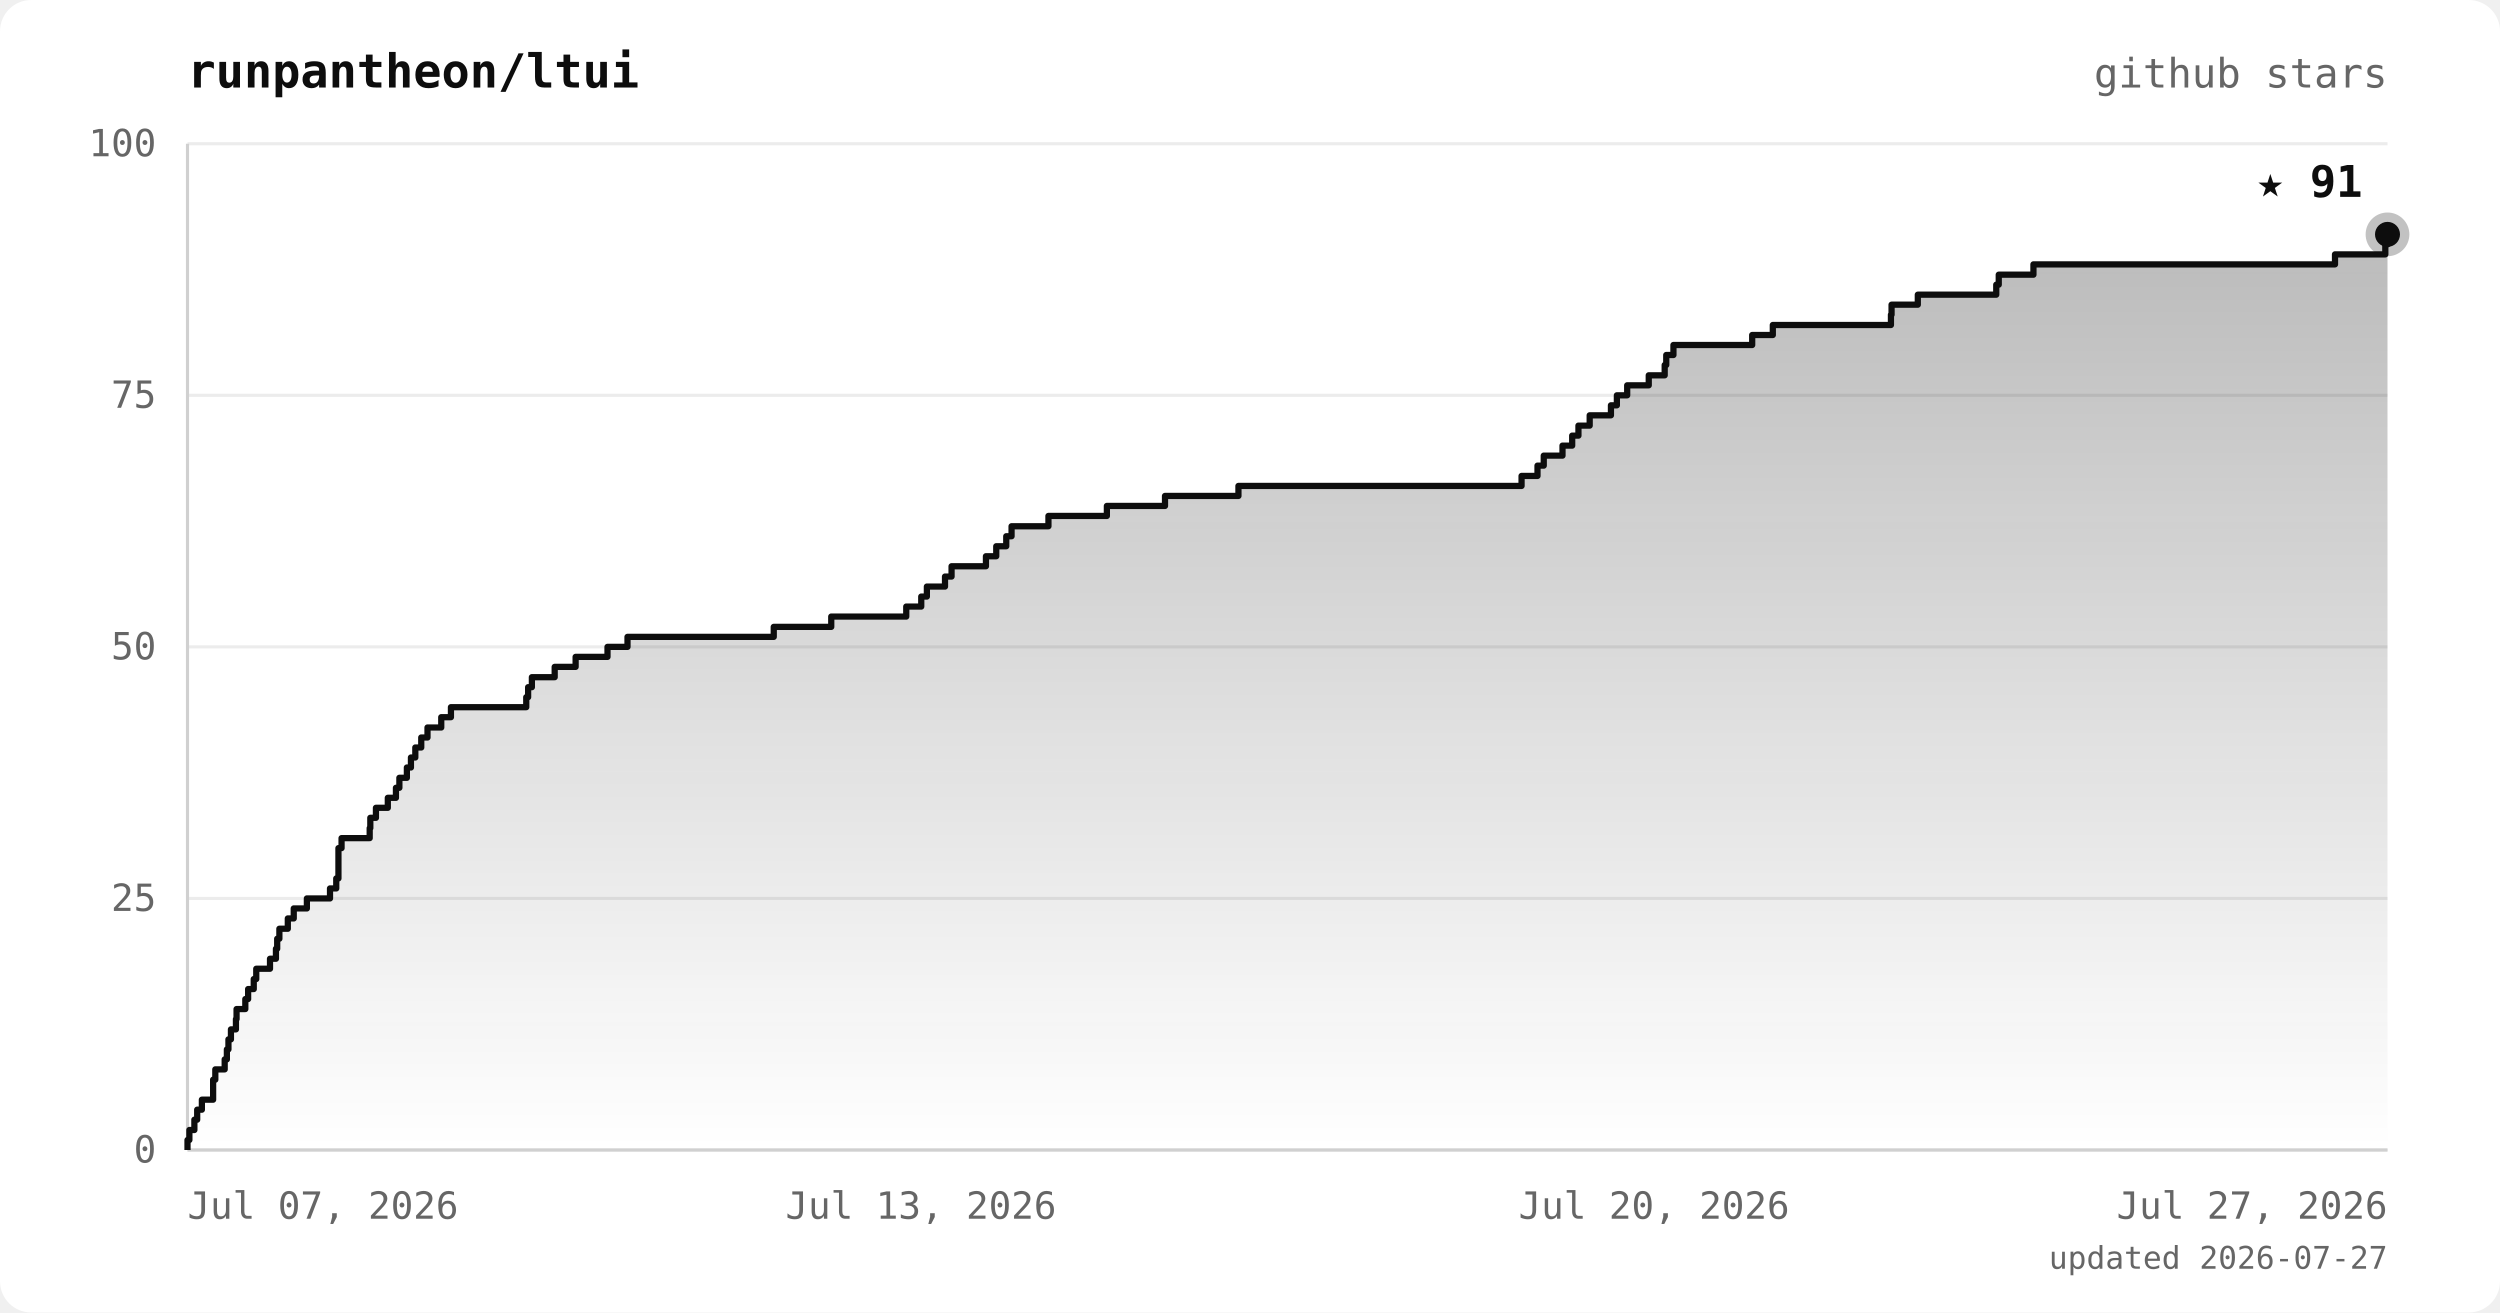
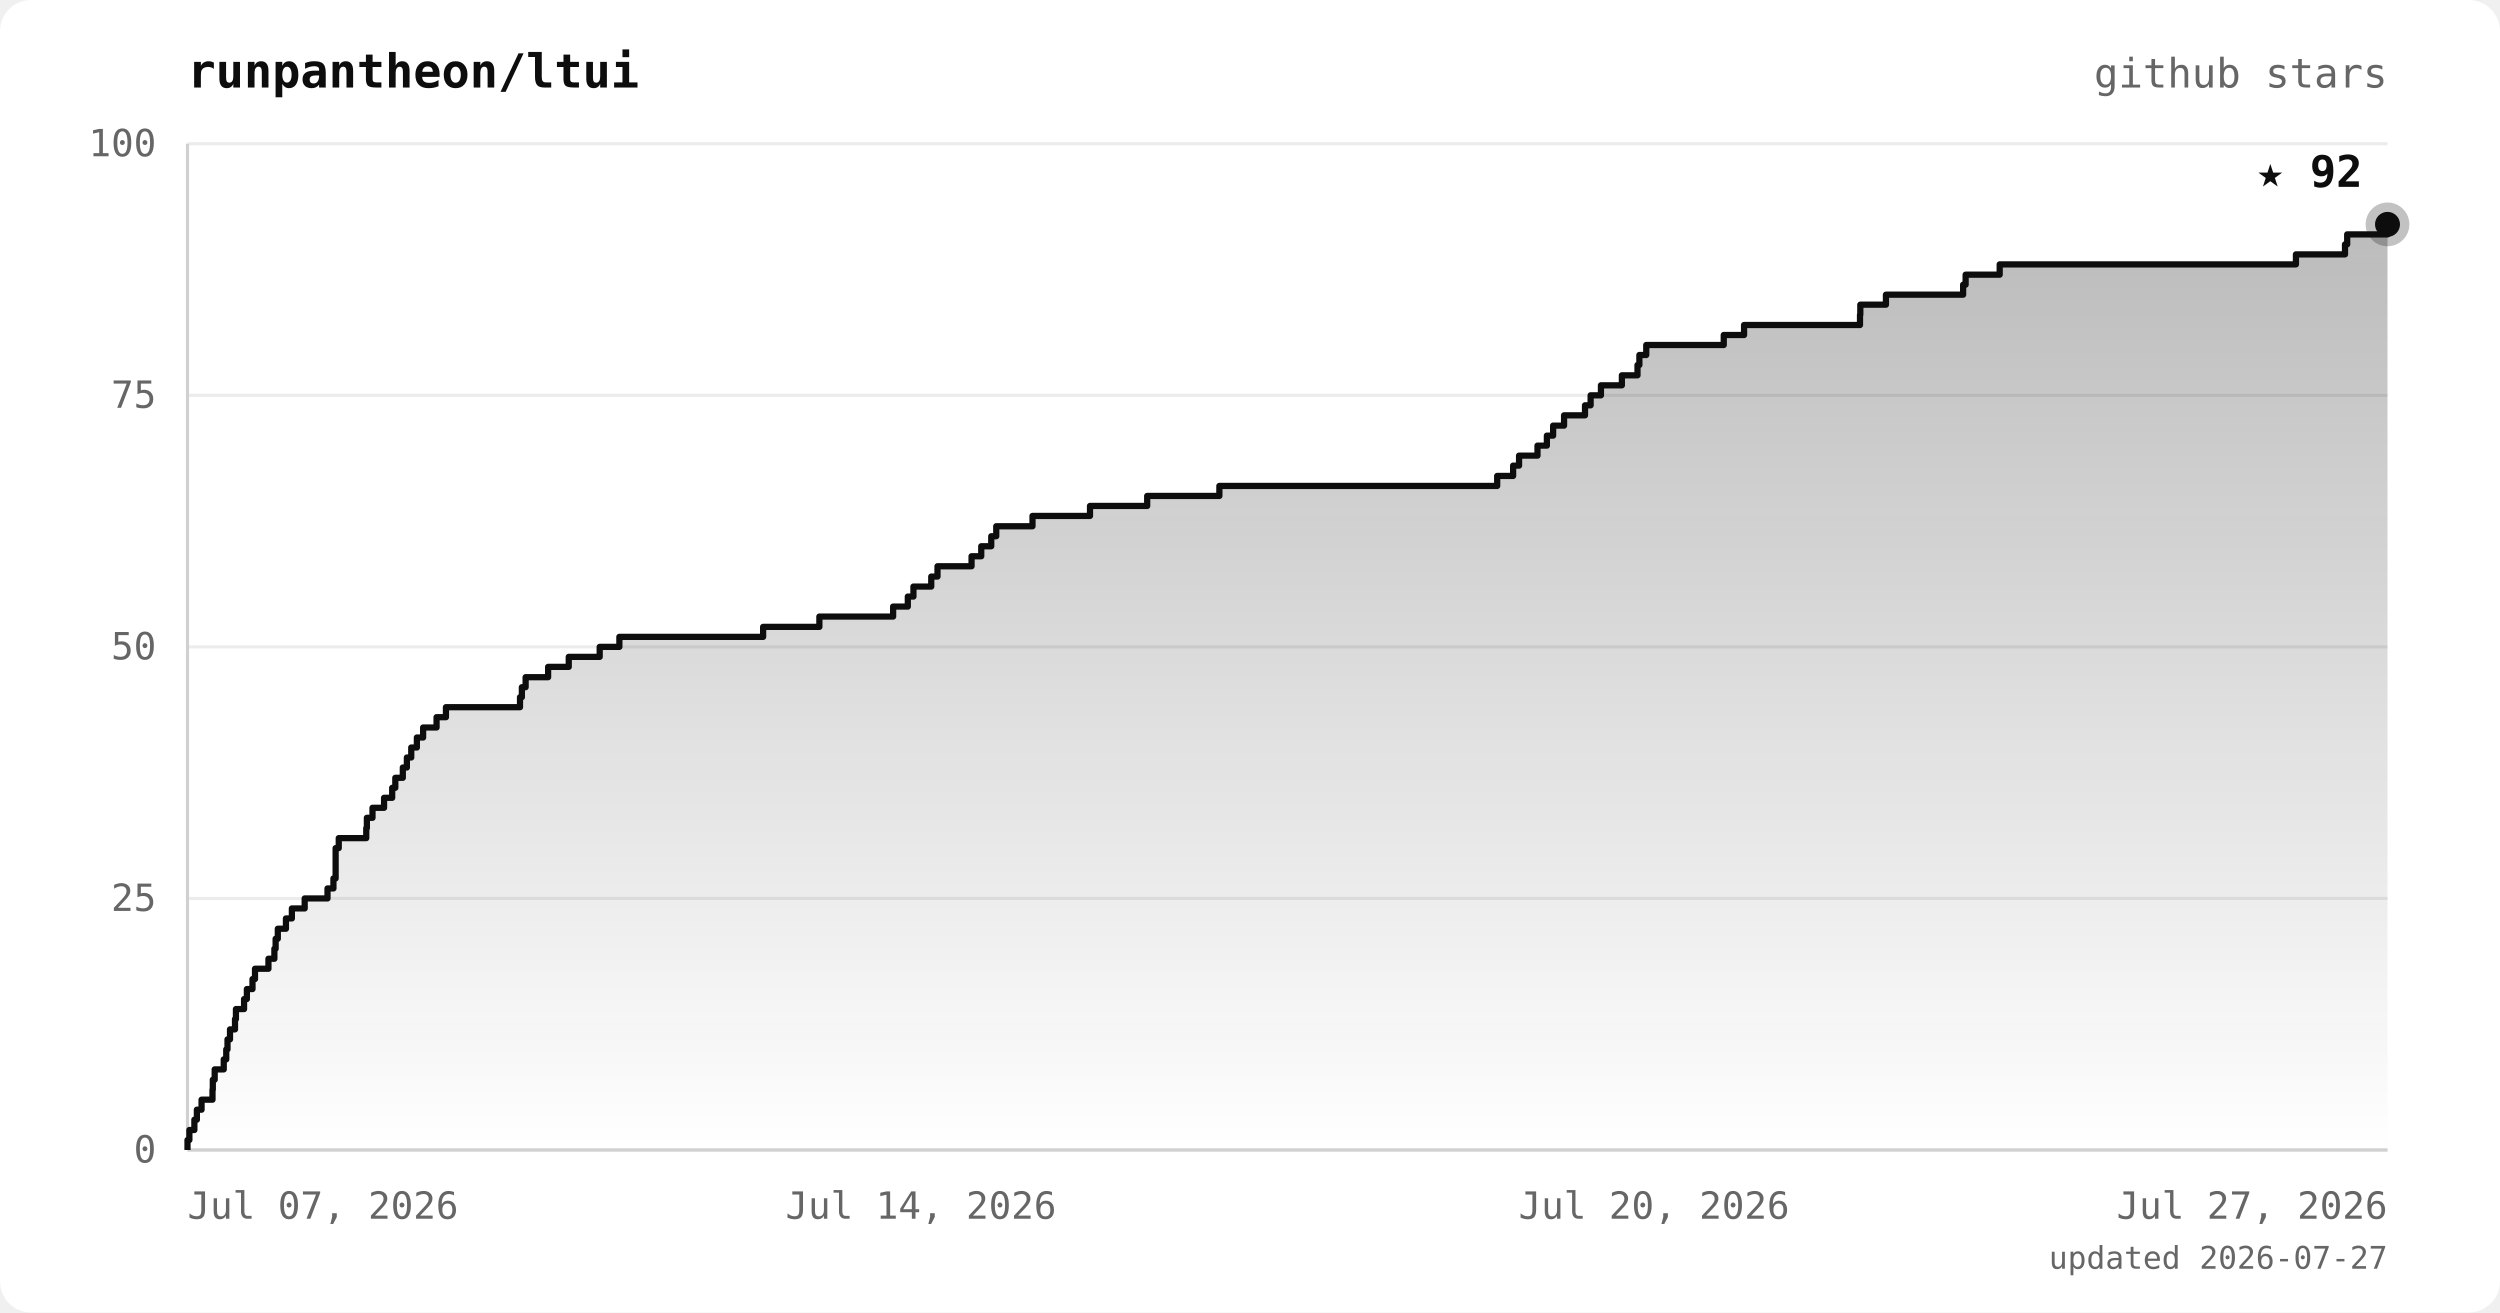
<svg xmlns="http://www.w3.org/2000/svg" viewBox="0 0 800 420" font-family="ui-monospace, 'JetBrains Mono', 'SFMono-Regular', Menlo, monospace">
  <defs>
    <linearGradient id="area" x1="0" y1="0" x2="0" y2="1">
      <stop offset="0%" stop-color="#0d0d0d" stop-opacity="0.28" />
      <stop offset="100%" stop-color="#0d0d0d" stop-opacity="0" />
    </linearGradient>
  </defs>
  <rect width="800" height="420" rx="10" fill="#ffffff" />
  <text x="60" y="28" fill="#0d0d0d" font-size="15" font-weight="bold">runpantheon/ltui</text>
  <text x="764" y="28" text-anchor="end" fill="#666666" font-size="13">github stars</text>
  <line x1="60" y1="368.0" x2="764" y2="368.0" stroke="#ececec" stroke-width="1" />
  <line x1="60" y1="287.5" x2="764" y2="287.5" stroke="#ececec" stroke-width="1" />
  <line x1="60" y1="207.0" x2="764" y2="207.0" stroke="#ececec" stroke-width="1" />
  <line x1="60" y1="126.5" x2="764" y2="126.5" stroke="#ececec" stroke-width="1" />
  <line x1="60" y1="46.0" x2="764" y2="46.0" stroke="#ececec" stroke-width="1" />
  <line x1="60" y1="46" x2="60" y2="368" stroke="#d0d0d0" stroke-width="1" />
  <line x1="60" y1="368" x2="764" y2="368" stroke="#d0d0d0" stroke-width="1" />
-   <polygon points="60,368.0 60.0,368.0 60.0,368.0 60.0,364.8 60.6,364.8 60.6,361.6 62.2,361.6 62.2,358.3 63.1,358.3 63.1,355.1 64.6,355.1 64.6,351.9 68.2,351.9 68.2,348.7 68.2,348.7 68.2,345.5 68.9,345.5 68.9,342.2 71.9,342.2 71.9,339.0 72.6,339.0 72.6,335.8 73.1,335.8 73.1,332.6 73.9,332.6 73.9,329.4 75.5,329.4 75.5,326.1 75.7,326.1 75.7,322.9 78.5,322.9 78.5,319.7 79.4,319.7 79.4,316.5 81.2,316.5 81.2,313.3 82.0,313.3 82.0,310.0 86.4,310.0 86.4,306.8 88.3,306.8 88.3,303.6 88.7,303.6 88.7,300.4 89.4,300.4 89.4,297.2 92.1,297.2 92.1,293.9 94.0,293.9 94.0,290.7 98.2,290.7 98.2,287.5 105.6,287.5 105.6,284.3 107.6,284.3 107.6,281.1 108.3,281.1 108.3,277.8 108.3,277.8 108.3,274.6 108.3,274.6 108.3,271.4 109.3,271.4 109.3,268.2 118.3,268.2 118.3,265.0 118.5,265.0 118.5,261.7 120.3,261.7 120.3,258.5 124.1,258.5 124.1,255.3 126.7,255.3 126.7,252.1 127.8,252.1 127.8,248.9 130.2,248.9 130.2,245.6 131.5,245.6 131.5,242.4 132.9,242.4 132.9,239.2 134.8,239.2 134.8,236.0 136.8,236.0 136.8,232.8 141.2,232.8 141.2,229.5 144.3,229.5 144.3,226.3 168.4,226.3 168.4,223.1 169.0,223.1 169.0,219.9 170.2,219.9 170.2,216.7 177.5,216.7 177.5,213.4 184.2,213.4 184.2,210.2 194.4,210.2 194.4,207.0 200.8,207.0 200.8,203.8 247.6,203.8 247.6,200.6 266.0,200.6 266.0,197.3 290.0,197.3 290.0,194.1 294.8,194.1 294.8,190.9 296.6,190.9 296.6,187.7 302.4,187.7 302.4,184.5 304.5,184.5 304.5,181.2 315.5,181.2 315.5,178.0 318.8,178.0 318.8,174.8 322.0,174.8 322.0,171.6 323.7,171.6 323.7,168.4 335.5,168.4 335.5,165.1 354.2,165.1 354.2,161.9 372.8,161.9 372.8,158.7 396.3,158.7 396.3,155.5 486.9,155.5 486.9,152.3 492.0,152.3 492.0,149.0 494.0,149.0 494.0,145.8 500.0,145.8 500.0,142.6 503.1,142.6 503.1,139.4 505.1,139.4 505.1,136.2 508.7,136.2 508.7,132.9 515.5,132.9 515.5,129.7 517.4,129.7 517.4,126.5 520.7,126.5 520.7,123.3 527.6,123.3 527.6,120.1 532.7,120.1 532.7,116.8 533.2,116.8 533.2,113.6 535.5,113.6 535.5,110.4 560.7,110.4 560.7,107.2 567.3,107.2 567.3,104.0 605.1,104.0 605.1,100.7 605.3,100.7 605.3,97.5 613.7,97.5 613.7,94.3 638.8,94.3 638.8,91.1 639.6,91.1 639.6,87.9 650.7,87.9 650.7,84.6 747.2,84.6 747.2,81.4 763.3,81.4 763.3,78.2 764.0,78.2 764.0,75.0 764.0,75.0 764.0,368.0" fill="url(#area)" />
-   <polyline points="60.0,368.0 60.0,368.0 60.0,364.8 60.6,364.8 60.6,361.6 62.2,361.6 62.2,358.3 63.1,358.3 63.1,355.1 64.6,355.1 64.6,351.9 68.2,351.9 68.2,348.7 68.2,348.7 68.2,345.5 68.9,345.5 68.9,342.2 71.9,342.2 71.9,339.0 72.6,339.0 72.6,335.8 73.1,335.8 73.1,332.6 73.9,332.6 73.9,329.4 75.5,329.4 75.5,326.1 75.7,326.1 75.7,322.9 78.5,322.9 78.5,319.7 79.4,319.7 79.4,316.5 81.2,316.5 81.2,313.3 82.0,313.3 82.0,310.0 86.4,310.0 86.4,306.8 88.3,306.8 88.3,303.6 88.7,303.6 88.7,300.4 89.4,300.4 89.4,297.2 92.1,297.2 92.1,293.9 94.0,293.9 94.0,290.7 98.2,290.7 98.2,287.5 105.6,287.5 105.6,284.3 107.6,284.3 107.6,281.1 108.3,281.1 108.3,277.8 108.3,277.8 108.3,274.6 108.3,274.6 108.3,271.4 109.3,271.4 109.3,268.2 118.3,268.2 118.3,265.0 118.5,265.0 118.5,261.7 120.3,261.7 120.3,258.5 124.1,258.5 124.1,255.3 126.7,255.3 126.7,252.1 127.8,252.1 127.8,248.9 130.2,248.9 130.2,245.6 131.5,245.6 131.5,242.4 132.9,242.4 132.9,239.2 134.8,239.2 134.8,236.0 136.8,236.0 136.8,232.8 141.2,232.8 141.2,229.5 144.3,229.5 144.3,226.3 168.4,226.3 168.4,223.1 169.0,223.1 169.0,219.9 170.2,219.9 170.2,216.7 177.5,216.7 177.5,213.4 184.2,213.4 184.2,210.2 194.4,210.2 194.4,207.0 200.8,207.0 200.8,203.8 247.6,203.8 247.6,200.6 266.0,200.6 266.0,197.3 290.0,197.3 290.0,194.1 294.8,194.1 294.8,190.9 296.6,190.9 296.6,187.7 302.4,187.7 302.4,184.5 304.5,184.5 304.5,181.2 315.5,181.2 315.5,178.0 318.8,178.0 318.8,174.8 322.0,174.8 322.0,171.6 323.7,171.6 323.7,168.4 335.5,168.4 335.5,165.1 354.2,165.1 354.2,161.9 372.8,161.9 372.8,158.7 396.3,158.7 396.3,155.5 486.9,155.5 486.9,152.3 492.0,152.3 492.0,149.0 494.0,149.0 494.0,145.8 500.0,145.8 500.0,142.6 503.1,142.6 503.1,139.4 505.1,139.4 505.1,136.2 508.7,136.2 508.7,132.9 515.5,132.9 515.5,129.7 517.4,129.7 517.4,126.5 520.7,126.5 520.7,123.3 527.6,123.3 527.6,120.1 532.7,120.1 532.7,116.8 533.2,116.8 533.2,113.6 535.5,113.6 535.5,110.4 560.7,110.4 560.7,107.2 567.3,107.2 567.3,104.0 605.1,104.0 605.1,100.7 605.3,100.7 605.3,97.5 613.7,97.5 613.7,94.3 638.8,94.3 638.8,91.1 639.6,91.1 639.6,87.9 650.7,87.9 650.7,84.6 747.2,84.6 747.2,81.4 763.3,81.4 763.3,78.2 764.0,78.2 764.0,75.0 764.0,75.0" fill="none" stroke="#0d0d0d" stroke-width="2" stroke-linejoin="round" />
-   <circle cx="764.0" cy="75.0" r="7" fill="#0d0d0d" opacity="0.25" />
-   <circle cx="764.0" cy="75.0" r="4" fill="#0d0d0d" />
-   <text x="756.0" y="63.0" text-anchor="end" fill="#0d0d0d" font-size="14" font-weight="bold">★ 91</text>
+   <polygon points="60,368.0 60.0,368.0 60.0,368.0 60.0,364.8 60.6,364.8 60.6,361.6 62.2,361.6 62.2,358.3 63.0,358.3 63.0,355.1 64.5,355.1 64.5,351.9 68.0,351.9 68.0,348.7 68.1,348.7 68.1,345.5 68.7,345.5 68.7,342.2 71.6,342.2 71.6,339.0 72.4,339.0 72.4,335.8 72.8,335.8 72.8,332.6 73.6,332.6 73.6,329.4 75.2,329.4 75.2,326.1 75.5,326.1 75.5,322.9 78.1,322.9 78.1,319.7 79.0,319.7 79.0,316.5 80.8,316.5 80.8,313.3 81.6,313.3 81.6,310.0 85.9,310.0 85.9,306.8 87.8,306.8 87.8,303.6 88.2,303.6 88.2,300.4 88.9,300.4 88.9,297.2 91.5,297.2 91.5,293.9 93.4,293.9 93.4,290.7 97.5,290.7 97.5,287.5 104.8,287.5 104.8,284.3 106.7,284.3 106.7,281.1 107.4,281.1 107.4,277.8 107.4,277.8 107.4,274.6 107.4,274.6 107.4,271.4 108.4,271.4 108.4,268.2 117.2,268.2 117.2,265.0 117.4,265.0 117.4,261.7 119.2,261.7 119.2,258.5 122.9,258.5 122.9,255.3 125.5,255.3 125.5,252.1 126.5,252.1 126.5,248.9 128.9,248.9 128.9,245.6 130.2,245.6 130.2,242.4 131.6,242.4 131.6,239.2 133.4,239.2 133.4,236.0 135.4,236.0 135.4,232.8 139.7,232.8 139.7,229.5 142.7,229.5 142.7,226.3 166.4,226.3 166.4,223.1 167.0,223.1 167.0,219.9 168.2,219.9 168.2,216.7 175.4,216.7 175.4,213.4 182.0,213.4 182.0,210.2 191.9,210.2 191.9,207.0 198.2,207.0 198.2,203.8 244.2,203.8 244.2,200.6 262.2,200.6 262.2,197.3 285.8,197.3 285.8,194.1 290.5,194.1 290.5,190.9 292.3,190.9 292.3,187.7 298.0,187.7 298.0,184.5 300.0,184.5 300.0,181.2 310.9,181.2 310.9,178.0 314.0,178.0 314.0,174.8 317.2,174.8 317.2,171.6 318.8,171.6 318.8,168.4 330.4,168.4 330.4,165.1 348.8,165.1 348.8,161.9 367.1,161.9 367.1,158.7 390.2,158.7 390.2,155.5 479.1,155.5 479.1,152.3 484.2,152.3 484.2,149.0 486.1,149.0 486.1,145.8 492.0,145.8 492.0,142.6 495.0,142.6 495.0,139.4 497.0,139.4 497.0,136.2 500.5,136.2 500.5,132.9 507.2,132.9 507.2,129.7 509.0,129.7 509.0,126.5 512.3,126.5 512.3,123.3 519.0,123.3 519.0,120.1 524.0,120.1 524.0,116.8 524.6,116.8 524.6,113.6 526.8,113.6 526.8,110.4 551.6,110.4 551.6,107.2 558.1,107.2 558.1,104.0 595.2,104.0 595.2,100.7 595.3,100.7 595.3,97.5 603.5,97.5 603.5,94.3 628.2,94.3 628.2,91.1 629.0,91.1 629.0,87.9 639.9,87.9 639.9,84.6 734.7,84.6 734.7,81.4 750.4,81.4 750.4,78.2 751.1,78.2 751.1,75.0 764.0,75.0 764.0,71.8 764.0,71.8 764.0,368.0" fill="url(#area)" />
+   <polyline points="60.0,368.0 60.0,368.0 60.0,364.8 60.6,364.8 60.6,361.6 62.2,361.6 62.2,358.3 63.0,358.3 63.0,355.1 64.5,355.1 64.5,351.9 68.0,351.9 68.0,348.7 68.1,348.7 68.1,345.5 68.7,345.5 68.7,342.2 71.6,342.2 71.6,339.0 72.4,339.0 72.4,335.8 72.8,335.8 72.8,332.6 73.6,332.6 73.6,329.4 75.2,329.4 75.2,326.1 75.5,326.1 75.5,322.9 78.1,322.9 78.1,319.7 79.0,319.7 79.0,316.5 80.8,316.5 80.8,313.3 81.6,313.3 81.6,310.0 85.9,310.0 85.9,306.8 87.8,306.8 87.8,303.6 88.2,303.6 88.2,300.4 88.9,300.4 88.9,297.2 91.5,297.2 91.5,293.9 93.4,293.9 93.4,290.7 97.5,290.7 97.5,287.5 104.8,287.5 104.8,284.3 106.7,284.3 106.7,281.1 107.4,281.1 107.4,277.8 107.4,277.8 107.4,274.6 107.4,274.6 107.4,271.4 108.4,271.4 108.4,268.2 117.2,268.2 117.2,265.0 117.4,265.0 117.4,261.7 119.2,261.7 119.2,258.5 122.9,258.5 122.9,255.3 125.5,255.3 125.5,252.1 126.5,252.1 126.5,248.9 128.9,248.9 128.9,245.6 130.2,245.6 130.2,242.4 131.6,242.4 131.6,239.2 133.4,239.2 133.4,236.0 135.4,236.0 135.4,232.8 139.7,232.8 139.7,229.5 142.7,229.5 142.7,226.3 166.4,226.3 166.4,223.1 167.0,223.1 167.0,219.9 168.2,219.9 168.2,216.7 175.4,216.7 175.4,213.4 182.0,213.4 182.0,210.2 191.9,210.2 191.9,207.0 198.2,207.0 198.2,203.8 244.2,203.8 244.2,200.6 262.2,200.6 262.2,197.3 285.8,197.3 285.8,194.1 290.5,194.1 290.5,190.9 292.3,190.9 292.3,187.7 298.0,187.7 298.0,184.5 300.0,184.5 300.0,181.2 310.9,181.2 310.9,178.0 314.0,178.0 314.0,174.8 317.2,174.8 317.2,171.6 318.8,171.6 318.8,168.4 330.4,168.4 330.4,165.1 348.8,165.1 348.8,161.9 367.1,161.9 367.1,158.7 390.2,158.7 390.2,155.5 479.1,155.5 479.1,152.3 484.2,152.3 484.2,149.0 486.1,149.0 486.1,145.8 492.0,145.8 492.0,142.6 495.0,142.6 495.0,139.4 497.0,139.4 497.0,136.2 500.5,136.2 500.5,132.9 507.2,132.9 507.2,129.7 509.0,129.7 509.0,126.5 512.3,126.5 512.3,123.3 519.0,123.3 519.0,120.1 524.0,120.1 524.0,116.8 524.6,116.8 524.6,113.6 526.8,113.6 526.8,110.4 551.6,110.4 551.6,107.2 558.1,107.2 558.1,104.0 595.2,104.0 595.2,100.7 595.3,100.7 595.3,97.5 603.5,97.5 603.5,94.3 628.2,94.3 628.2,91.1 629.0,91.1 629.0,87.9 639.9,87.9 639.9,84.6 734.7,84.6 734.7,81.4 750.4,81.4 750.4,78.2 751.1,78.2 751.1,75.0 764.0,75.0 764.0,71.8 764.0,71.8" fill="none" stroke="#0d0d0d" stroke-width="2" stroke-linejoin="round" />
+   <circle cx="764.0" cy="71.8" r="7" fill="#0d0d0d" opacity="0.25" />
+   <circle cx="764.0" cy="71.8" r="4" fill="#0d0d0d" />
+   <text x="756.0" y="59.8" text-anchor="end" fill="#0d0d0d" font-size="14" font-weight="bold">★ 92</text>
  <text x="50" y="372.0" text-anchor="end" fill="#666666" font-size="12">0</text>
  <text x="50" y="291.5" text-anchor="end" fill="#666666" font-size="12">25</text>
  <text x="50" y="211.0" text-anchor="end" fill="#666666" font-size="12">50</text>
  <text x="50" y="130.5" text-anchor="end" fill="#666666" font-size="12">75</text>
  <text x="50" y="50.0" text-anchor="end" fill="#666666" font-size="12">100</text>
  <text x="60.0" y="390" text-anchor="start" fill="#666666" font-size="12">Jul 07, 2026</text>
-   <text x="294.7" y="390" text-anchor="middle" fill="#666666" font-size="12">Jul 13, 2026</text>
+   <text x="294.7" y="390" text-anchor="middle" fill="#666666" font-size="12">Jul 14, 2026</text>
  <text x="529.3" y="390" text-anchor="middle" fill="#666666" font-size="12">Jul 20, 2026</text>
  <text x="764.0" y="390" text-anchor="end" fill="#666666" font-size="12">Jul 27, 2026</text>
  <text x="764" y="406" text-anchor="end" fill="#666666" font-size="10">updated 2026-07-27</text>
</svg>
